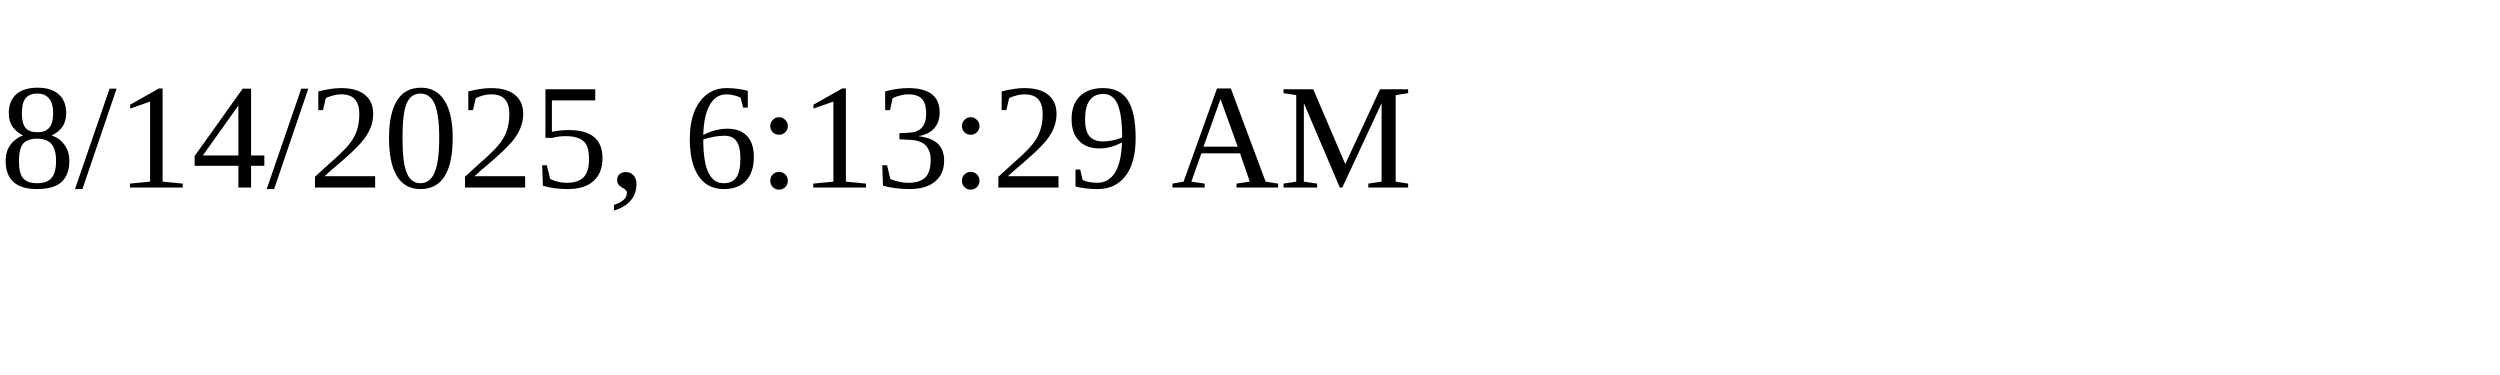
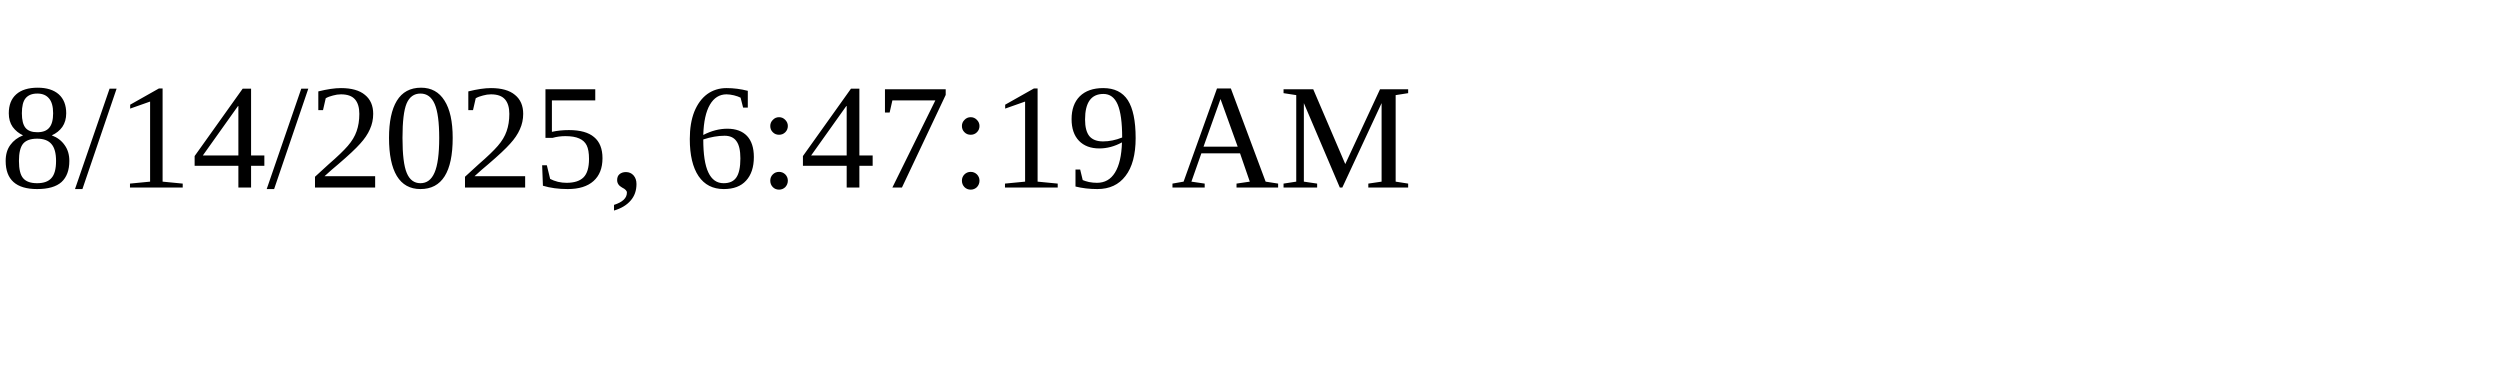
<svg xmlns="http://www.w3.org/2000/svg" height="30" width="200">
-   <text x="0" y="15">8/14/2025, 6:13:29 AM</text>
+   <text x="0" y="15">8/14/2025, 6:47:19 AM</text>
</svg>
